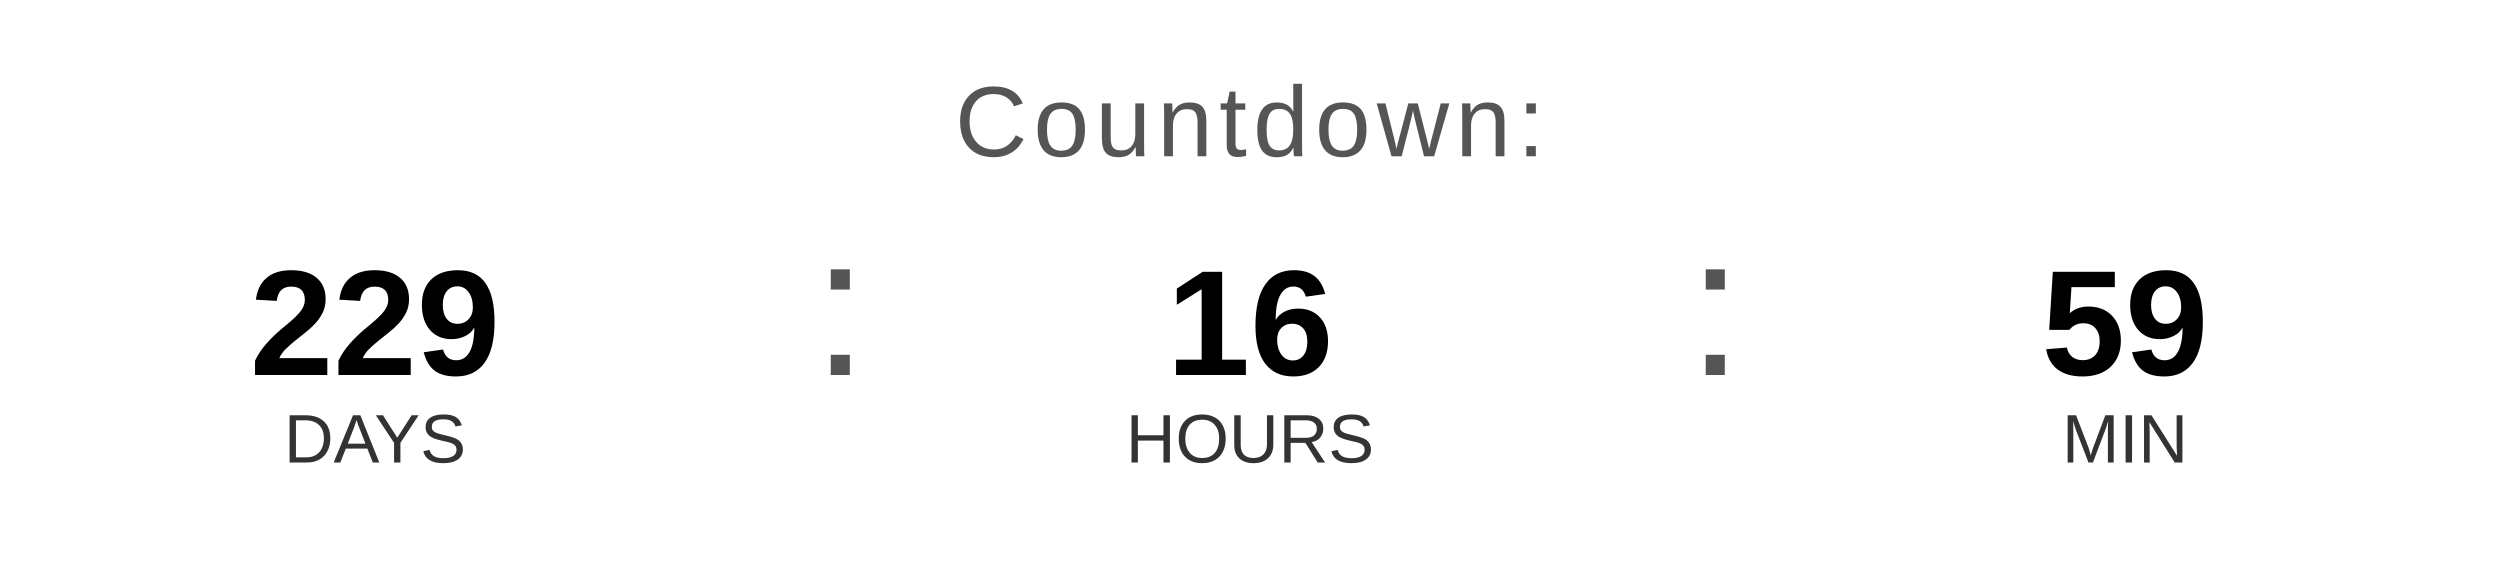
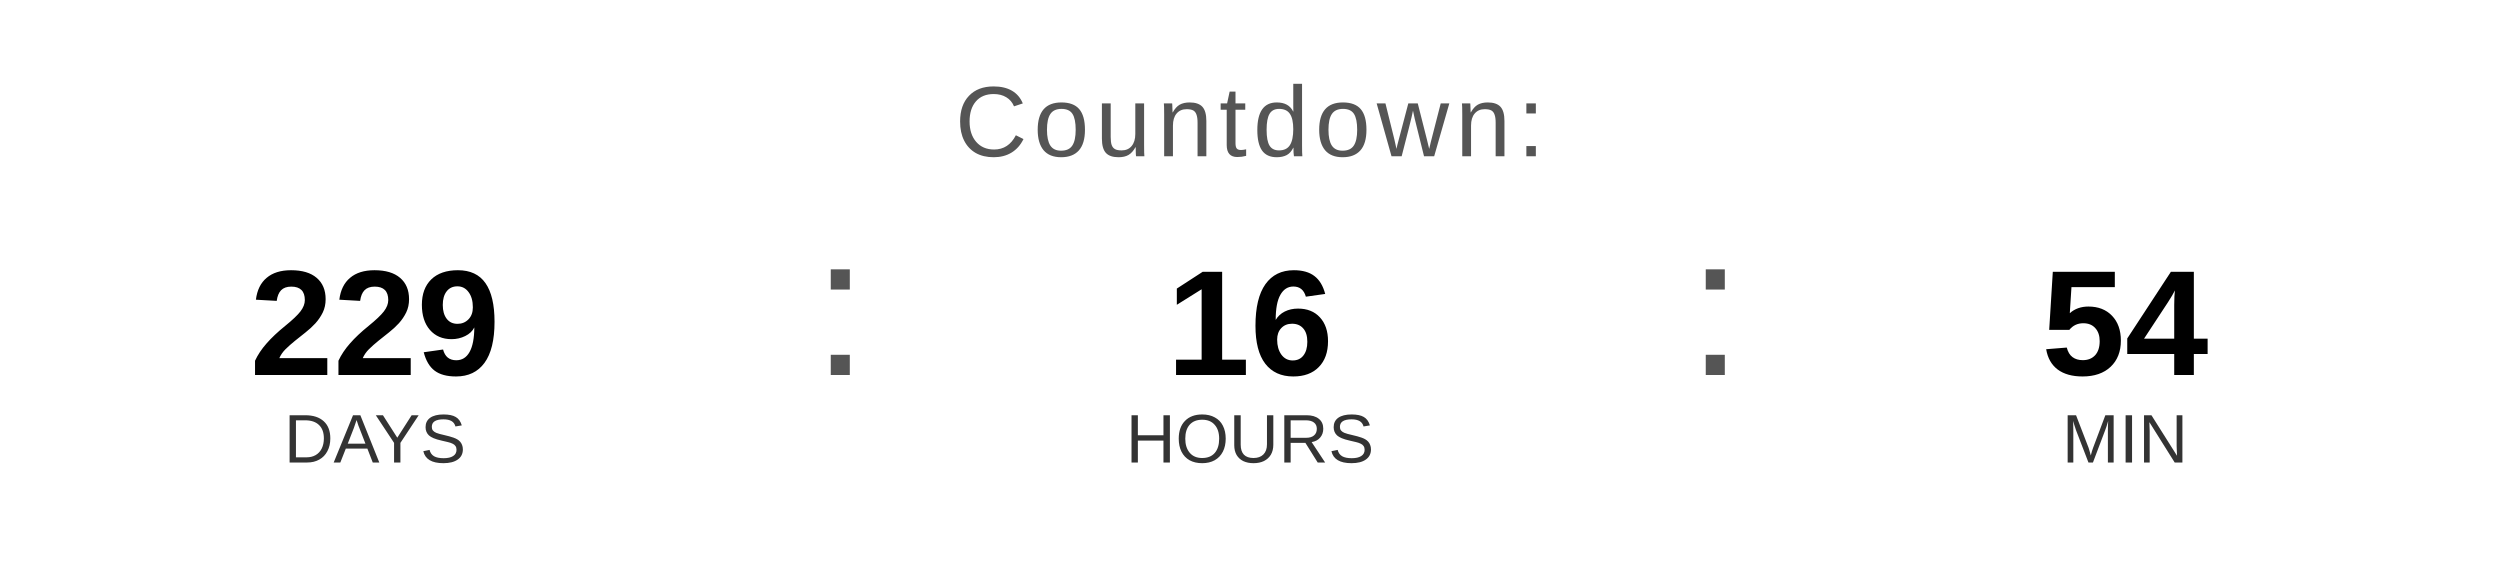
<svg xmlns="http://www.w3.org/2000/svg" width="400" height="90" viewBox="0 0 400 90">
  <text x="200" y="25" font-family="Arial, Helvetica, sans-serif" font-size="16" fill="#555555" text-anchor="middle" letter-spacing="1">
    Countdown:
  </text>
  <text x="60" y="60" font-family="Arial, Helvetica, sans-serif" font-size="24" font-weight="bold" fill="#000000" text-anchor="middle">229</text>
  <text x="60" y="74" font-family="Arial, Helvetica, sans-serif" font-size="11" fill="#333333" text-anchor="middle">DAYS</text>
  <text x="130" y="60" font-family="Arial, sans-serif" font-size="32" fill="#555555">:</text>
  <text x="200" y="60" font-family="Arial, Helvetica, sans-serif" font-size="24" font-weight="bold" fill="#000000" text-anchor="middle">16</text>
  <text x="200" y="74" font-family="Arial, Helvetica, sans-serif" font-size="11" fill="#333333" text-anchor="middle">HOURS</text>
  <text x="270" y="60" font-family="Arial, sans-serif" font-size="32" fill="#555555">:</text>
-   <text x="340" y="60" font-family="Arial, Helvetica, sans-serif" font-size="24" font-weight="bold" fill="#000000" text-anchor="middle">59</text>
+   <text x="340" y="60" font-family="Arial, Helvetica, sans-serif" font-size="24" font-weight="bold" fill="#000000" text-anchor="middle">54</text>
  <text x="340" y="74" font-family="Arial, Helvetica, sans-serif" font-size="11" fill="#333333" text-anchor="middle">MIN</text>
</svg>
